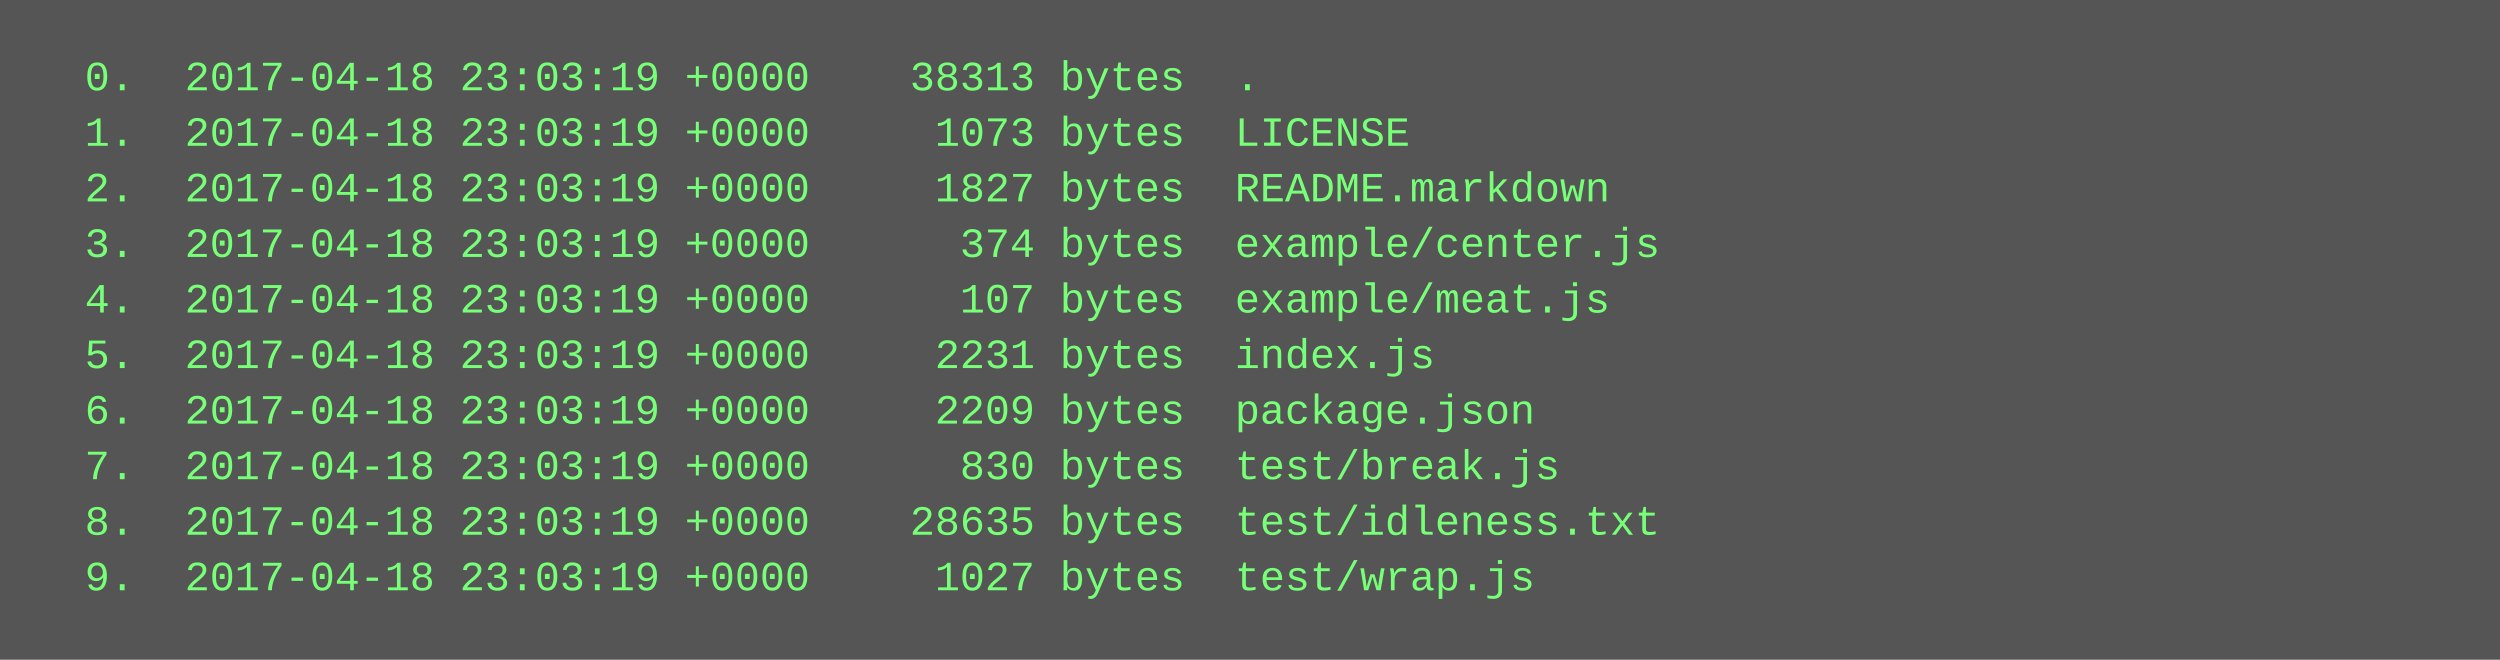
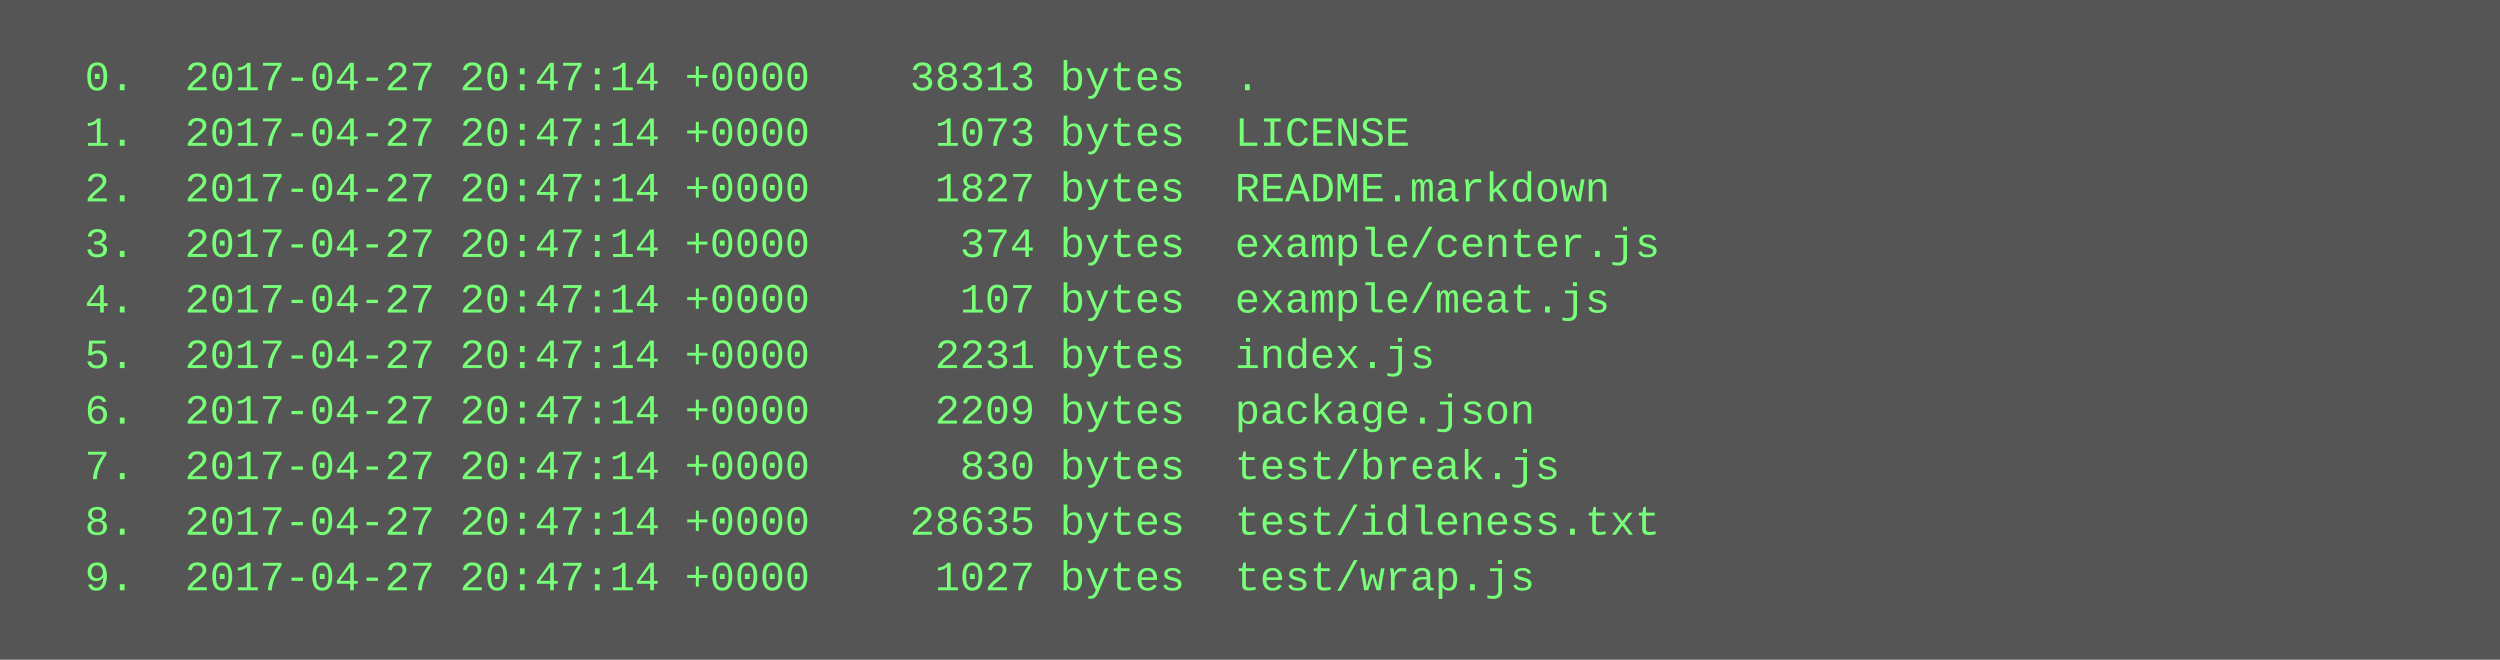
<svg xmlns="http://www.w3.org/2000/svg" height="190" width="720">
  <rect height="190" fill="#555" width="720" />
  <text fill="#7f7" font-family="Courier New" font-size="12" xml:space="preserve">
-     <tspan x="10" y="26">  0.  2017-04-18 23:03:19 +0000    38313 bytes  .</tspan>
-     <tspan x="10" y="42">  1.  2017-04-18 23:03:19 +0000     1073 bytes  LICENSE</tspan>
-     <tspan x="10" y="58">  2.  2017-04-18 23:03:19 +0000     1827 bytes  README.markdown</tspan>
-     <tspan x="10" y="74">  3.  2017-04-18 23:03:19 +0000      374 bytes  example/center.js</tspan>
-     <tspan x="10" y="90">  4.  2017-04-18 23:03:19 +0000      107 bytes  example/meat.js</tspan>
-     <tspan x="10" y="106">  5.  2017-04-18 23:03:19 +0000     2231 bytes  index.js</tspan>
-     <tspan x="10" y="122">  6.  2017-04-18 23:03:19 +0000     2209 bytes  package.json</tspan>
-     <tspan x="10" y="138">  7.  2017-04-18 23:03:19 +0000      830 bytes  test/break.js</tspan>
-     <tspan x="10" y="154">  8.  2017-04-18 23:03:19 +0000    28635 bytes  test/idleness.txt</tspan>
-     <tspan x="10" y="170">  9.  2017-04-18 23:03:19 +0000     1027 bytes  test/wrap.js</tspan>
+     <tspan x="10" y="26">  0.  2017-04-27 20:47:14 +0000    38313 bytes  .</tspan>
+     <tspan x="10" y="42">  1.  2017-04-27 20:47:14 +0000     1073 bytes  LICENSE</tspan>
+     <tspan x="10" y="58">  2.  2017-04-27 20:47:14 +0000     1827 bytes  README.markdown</tspan>
+     <tspan x="10" y="74">  3.  2017-04-27 20:47:14 +0000      374 bytes  example/center.js</tspan>
+     <tspan x="10" y="90">  4.  2017-04-27 20:47:14 +0000      107 bytes  example/meat.js</tspan>
+     <tspan x="10" y="106">  5.  2017-04-27 20:47:14 +0000     2231 bytes  index.js</tspan>
+     <tspan x="10" y="122">  6.  2017-04-27 20:47:14 +0000     2209 bytes  package.json</tspan>
+     <tspan x="10" y="138">  7.  2017-04-27 20:47:14 +0000      830 bytes  test/break.js</tspan>
+     <tspan x="10" y="154">  8.  2017-04-27 20:47:14 +0000    28635 bytes  test/idleness.txt</tspan>
+     <tspan x="10" y="170">  9.  2017-04-27 20:47:14 +0000     1027 bytes  test/wrap.js</tspan>
  </text>
</svg>
